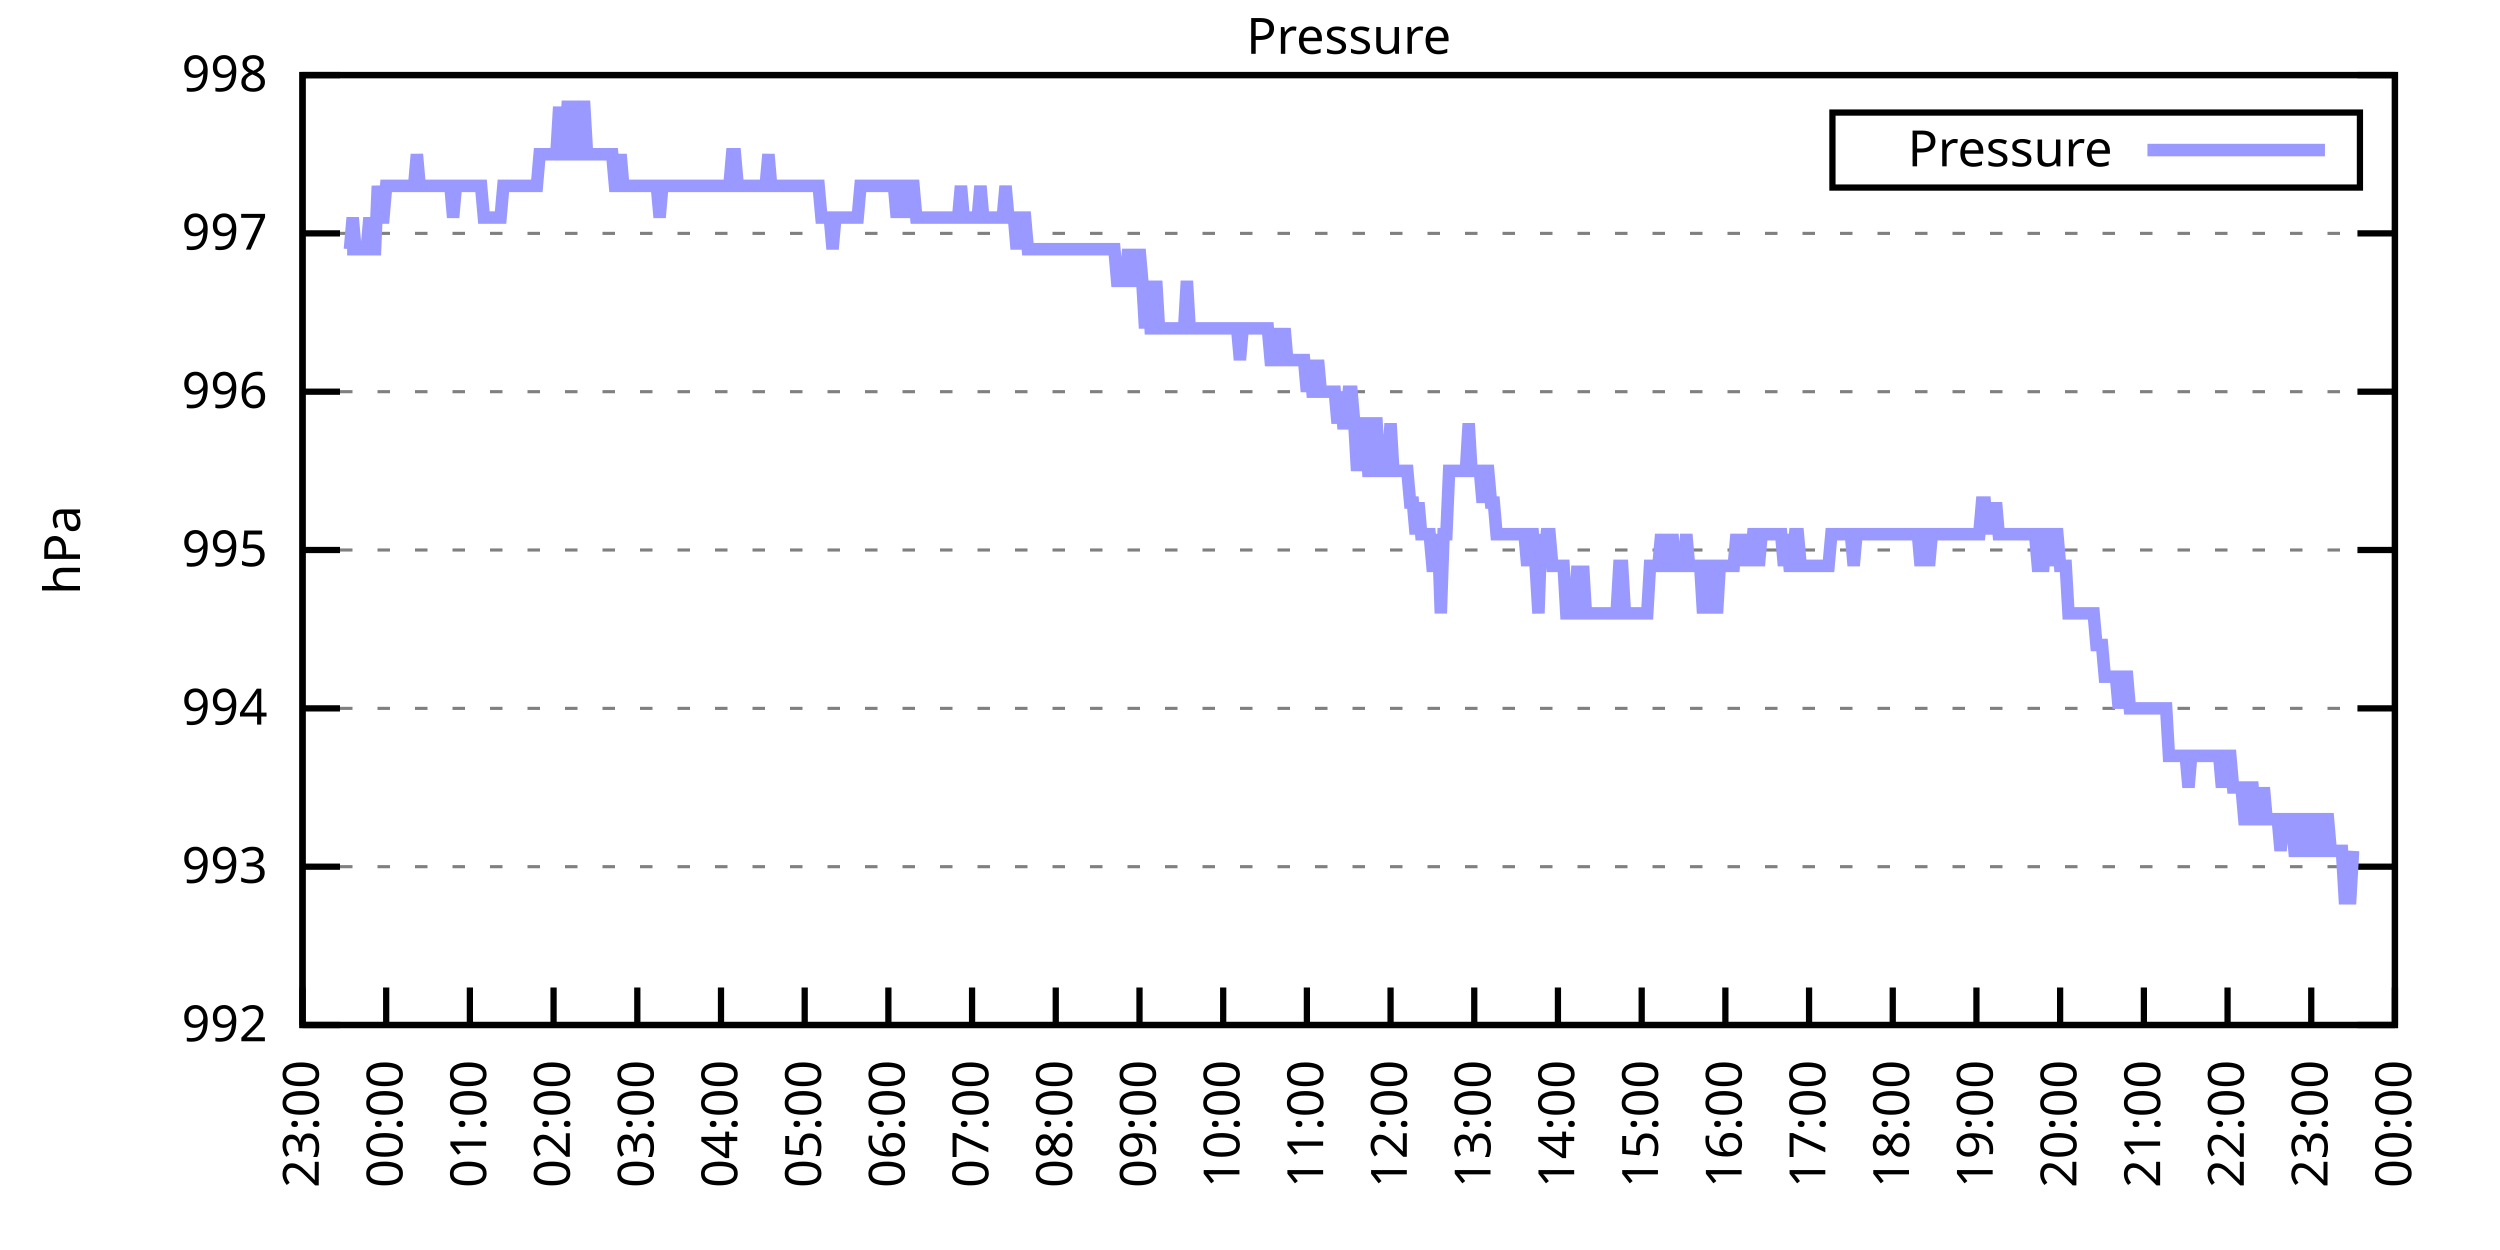
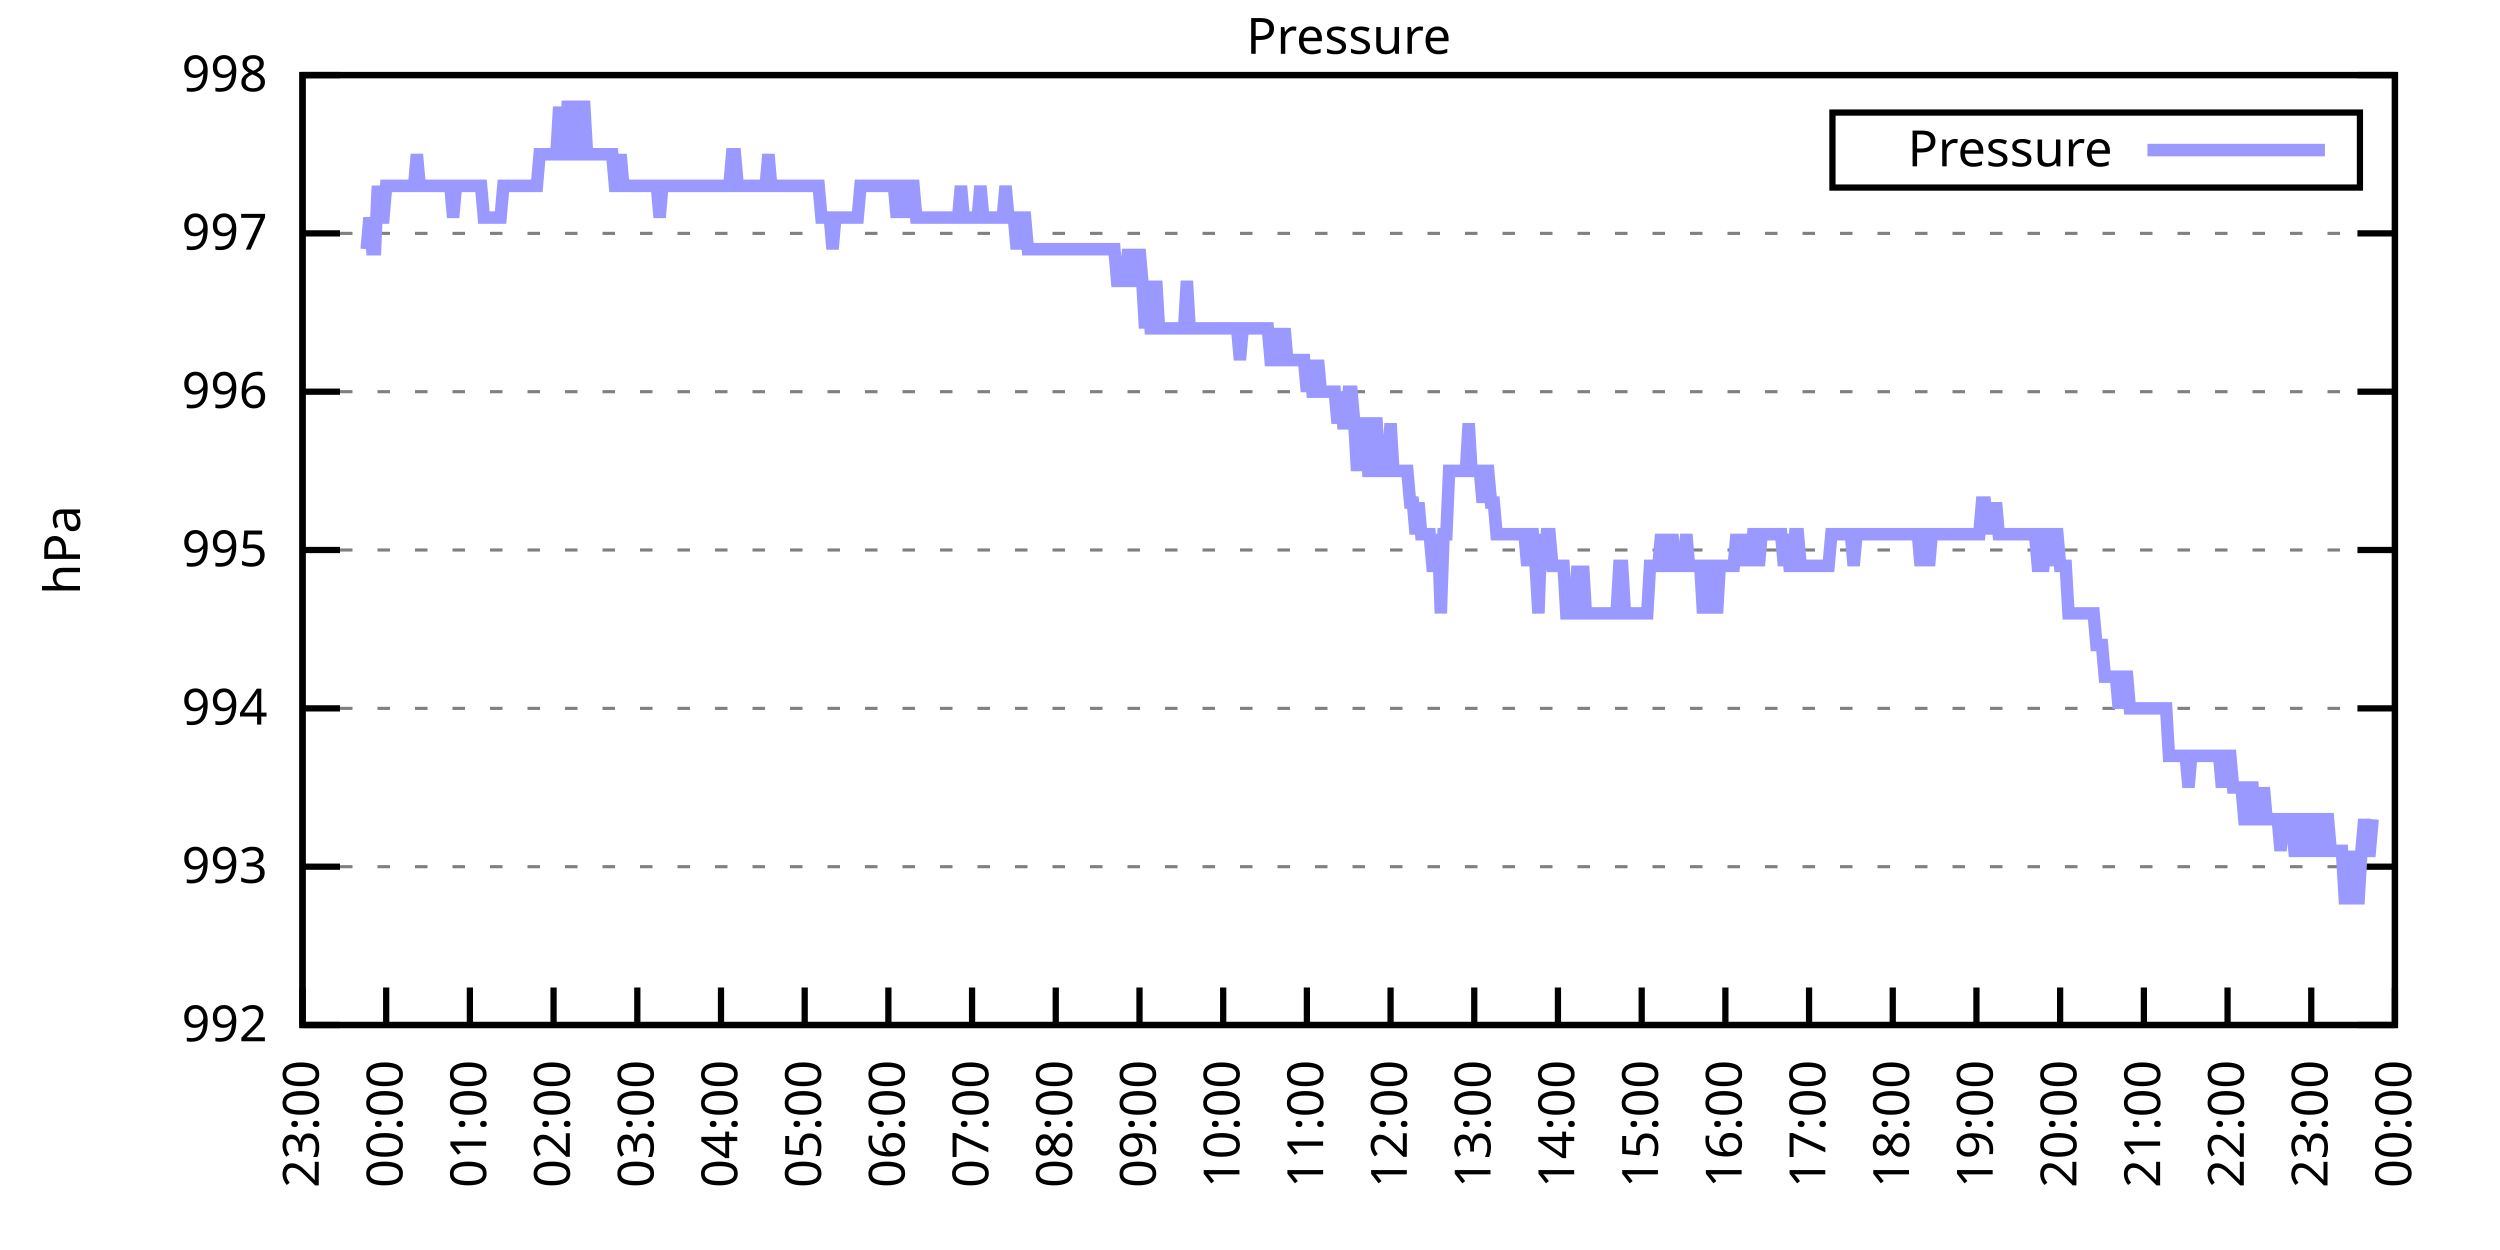
<svg xmlns="http://www.w3.org/2000/svg" xmlns:xlink="http://www.w3.org/1999/xlink" width="400" height="200" viewBox="0 0 400 200">
  <g id="gnuplot_canvas">
    <rect x="0" y="0" width="400" height="200" fill="none" />
    <defs>
      <circle id="gpDot" r="0.5" stroke-width="0.5" stroke="currentColor" />
      <path id="gpPt0" stroke-width="0.333" stroke="currentColor" d="M-1,0 h2 M0,-1 v2" />
      <path id="gpPt1" stroke-width="0.333" stroke="currentColor" d="M-1,-1 L1,1 M1,-1 L-1,1" />
      <path id="gpPt2" stroke-width="0.333" stroke="currentColor" d="M-1,0 L1,0 M0,-1 L0,1 M-1,-1 L1,1 M-1,1 L1,-1" />
      <rect id="gpPt3" stroke-width="0.333" stroke="currentColor" x="-1" y="-1" width="2" height="2" />
      <rect id="gpPt4" stroke-width="0.333" stroke="currentColor" fill="currentColor" x="-1" y="-1" width="2" height="2" />
      <circle id="gpPt5" stroke-width="0.333" stroke="currentColor" cx="0" cy="0" r="1" />
      <use xlink:href="#gpPt5" id="gpPt6" fill="currentColor" stroke="none" />
      <path id="gpPt7" stroke-width="0.333" stroke="currentColor" d="M0,-1.33 L-1.33,0.67 L1.33,0.67 z" />
      <use xlink:href="#gpPt7" id="gpPt8" fill="currentColor" stroke="none" />
      <use xlink:href="#gpPt7" id="gpPt9" stroke="currentColor" transform="rotate(180)" />
      <use xlink:href="#gpPt9" id="gpPt10" fill="currentColor" stroke="none" />
      <use xlink:href="#gpPt3" id="gpPt11" stroke="currentColor" transform="rotate(45)" />
      <use xlink:href="#gpPt11" id="gpPt12" fill="currentColor" stroke="none" />
      <path id="gpPt13" stroke-width="0.333" stroke="currentColor" d="M0,1.330 L1.265,0.411 L0.782,-1.067 L-0.782,-1.076 L-1.265,0.411 z" />
      <use xlink:href="#gpPt13" id="gpPt14" fill="currentColor" stroke="none" />
      <filter id="textbox" filterUnits="objectBoundingBox" x="0" y="0" height="1" width="1">
        <feFlood flood-color="white" flood-opacity="1" result="bgnd" />
        <feComposite in="SourceGraphic" in2="bgnd" operator="atop" />
      </filter>
      <filter id="greybox" filterUnits="objectBoundingBox" x="0" y="0" height="1" width="1">
        <feFlood flood-color="lightgrey" flood-opacity="1" result="grey" />
        <feComposite in="SourceGraphic" in2="grey" operator="atop" />
      </filter>
    </defs>
    <g fill="none" color="white" stroke="currentColor" stroke-width="1.00" stroke-linecap="butt" stroke-linejoin="miter">
</g>
    <g fill="none" color="black" stroke="currentColor" stroke-width="1.00" stroke-linecap="butt" stroke-linejoin="miter">
      <g stroke="none" shape-rendering="crispEdges">
        <polygon fill="rgb(255, 255, 255)" points="48.40,164.00 383.18,164.00 383.18,12.02 48.40,12.02 " />
      </g>
    </g>
    <g fill="none" color="black" stroke="currentColor" stroke-width="1.00" stroke-linecap="butt" stroke-linejoin="miter">
</g>
    <g fill="none" color="black" stroke="black" stroke-width="0.50" stroke-linecap="butt" stroke-linejoin="miter">
</g>
    <g fill="none" color="gray" stroke="currentColor" stroke-width="0.50" stroke-linecap="butt" stroke-linejoin="miter">
      <path stroke="gray" stroke-dasharray="2,4" class="gridline" d="M48.40,164.00 L383.19,164.00  " />
    </g>
    <g fill="none" color="gray" stroke="gray" stroke-width="1.00" stroke-linecap="butt" stroke-linejoin="miter">
</g>
    <g fill="none" color="black" stroke="currentColor" stroke-width="1.00" stroke-linecap="butt" stroke-linejoin="miter">
      <path stroke="black" d="M48.40,164.00 L54.40,164.00 M383.19,164.00 L377.19,164.00  " />
      <g transform="translate(42.80,166.60)" stroke="none" fill="black" font-family="Sans" font-size="8.00" text-anchor="end">
        <text>
          <tspan font-family="Sans"> 992</tspan>
        </text>
      </g>
    </g>
    <g fill="none" color="black" stroke="currentColor" stroke-width="1.00" stroke-linecap="butt" stroke-linejoin="miter">
</g>
    <g fill="none" color="black" stroke="black" stroke-width="0.50" stroke-linecap="butt" stroke-linejoin="miter">
</g>
    <g fill="none" color="gray" stroke="currentColor" stroke-width="0.50" stroke-linecap="butt" stroke-linejoin="miter">
      <path stroke="gray" stroke-dasharray="2,4" class="gridline" d="M48.40,138.67 L383.19,138.67  " />
    </g>
    <g fill="none" color="gray" stroke="gray" stroke-width="1.00" stroke-linecap="butt" stroke-linejoin="miter">
</g>
    <g fill="none" color="black" stroke="currentColor" stroke-width="1.00" stroke-linecap="butt" stroke-linejoin="miter">
      <path stroke="black" d="M48.40,138.67 L54.40,138.67 M383.19,138.67 L377.19,138.67  " />
      <g transform="translate(42.80,141.27)" stroke="none" fill="black" font-family="Sans" font-size="8.00" text-anchor="end">
        <text>
          <tspan font-family="Sans"> 993</tspan>
        </text>
      </g>
    </g>
    <g fill="none" color="black" stroke="currentColor" stroke-width="1.00" stroke-linecap="butt" stroke-linejoin="miter">
</g>
    <g fill="none" color="black" stroke="black" stroke-width="0.50" stroke-linecap="butt" stroke-linejoin="miter">
</g>
    <g fill="none" color="gray" stroke="currentColor" stroke-width="0.50" stroke-linecap="butt" stroke-linejoin="miter">
      <path stroke="gray" stroke-dasharray="2,4" class="gridline" d="M48.40,113.34 L383.19,113.34  " />
    </g>
    <g fill="none" color="gray" stroke="gray" stroke-width="1.00" stroke-linecap="butt" stroke-linejoin="miter">
</g>
    <g fill="none" color="black" stroke="currentColor" stroke-width="1.00" stroke-linecap="butt" stroke-linejoin="miter">
      <path stroke="black" d="M48.40,113.34 L54.40,113.34 M383.19,113.34 L377.19,113.34  " />
      <g transform="translate(42.80,115.94)" stroke="none" fill="black" font-family="Sans" font-size="8.00" text-anchor="end">
        <text>
          <tspan font-family="Sans"> 994</tspan>
        </text>
      </g>
    </g>
    <g fill="none" color="black" stroke="currentColor" stroke-width="1.00" stroke-linecap="butt" stroke-linejoin="miter">
</g>
    <g fill="none" color="black" stroke="black" stroke-width="0.50" stroke-linecap="butt" stroke-linejoin="miter">
</g>
    <g fill="none" color="gray" stroke="currentColor" stroke-width="0.50" stroke-linecap="butt" stroke-linejoin="miter">
      <path stroke="gray" stroke-dasharray="2,4" class="gridline" d="M48.40,88.00 L383.19,88.00  " />
    </g>
    <g fill="none" color="gray" stroke="gray" stroke-width="1.00" stroke-linecap="butt" stroke-linejoin="miter">
</g>
    <g fill="none" color="black" stroke="currentColor" stroke-width="1.00" stroke-linecap="butt" stroke-linejoin="miter">
      <path stroke="black" d="M48.40,88.00 L54.40,88.00 M383.19,88.00 L377.19,88.00  " />
      <g transform="translate(42.80,90.60)" stroke="none" fill="black" font-family="Sans" font-size="8.00" text-anchor="end">
        <text>
          <tspan font-family="Sans"> 995</tspan>
        </text>
      </g>
    </g>
    <g fill="none" color="black" stroke="currentColor" stroke-width="1.00" stroke-linecap="butt" stroke-linejoin="miter">
</g>
    <g fill="none" color="black" stroke="black" stroke-width="0.50" stroke-linecap="butt" stroke-linejoin="miter">
</g>
    <g fill="none" color="gray" stroke="currentColor" stroke-width="0.50" stroke-linecap="butt" stroke-linejoin="miter">
      <path stroke="gray" stroke-dasharray="2,4" class="gridline" d="M48.40,62.67 L383.19,62.67  " />
    </g>
    <g fill="none" color="gray" stroke="gray" stroke-width="1.00" stroke-linecap="butt" stroke-linejoin="miter">
</g>
    <g fill="none" color="black" stroke="currentColor" stroke-width="1.00" stroke-linecap="butt" stroke-linejoin="miter">
      <path stroke="black" d="M48.40,62.67 L54.40,62.67 M383.19,62.67 L377.19,62.67  " />
      <g transform="translate(42.80,65.27)" stroke="none" fill="black" font-family="Sans" font-size="8.00" text-anchor="end">
        <text>
          <tspan font-family="Sans"> 996</tspan>
        </text>
      </g>
    </g>
    <g fill="none" color="black" stroke="currentColor" stroke-width="1.00" stroke-linecap="butt" stroke-linejoin="miter">
</g>
    <g fill="none" color="black" stroke="black" stroke-width="0.50" stroke-linecap="butt" stroke-linejoin="miter">
</g>
    <g fill="none" color="gray" stroke="currentColor" stroke-width="0.50" stroke-linecap="butt" stroke-linejoin="miter">
      <path stroke="gray" stroke-dasharray="2,4" class="gridline" d="M48.40,37.34 L383.19,37.34  " />
    </g>
    <g fill="none" color="gray" stroke="gray" stroke-width="1.00" stroke-linecap="butt" stroke-linejoin="miter">
</g>
    <g fill="none" color="black" stroke="currentColor" stroke-width="1.00" stroke-linecap="butt" stroke-linejoin="miter">
      <path stroke="black" d="M48.40,37.34 L54.40,37.34 M383.19,37.34 L377.19,37.34  " />
      <g transform="translate(42.80,39.94)" stroke="none" fill="black" font-family="Sans" font-size="8.00" text-anchor="end">
        <text>
          <tspan font-family="Sans"> 997</tspan>
        </text>
      </g>
    </g>
    <g fill="none" color="black" stroke="currentColor" stroke-width="1.00" stroke-linecap="butt" stroke-linejoin="miter">
</g>
    <g fill="none" color="black" stroke="black" stroke-width="0.50" stroke-linecap="butt" stroke-linejoin="miter">
</g>
    <g fill="none" color="gray" stroke="currentColor" stroke-width="0.50" stroke-linecap="butt" stroke-linejoin="miter">
      <path stroke="gray" stroke-dasharray="2,4" class="gridline" d="M48.40,12.01 L383.19,12.01  " />
    </g>
    <g fill="none" color="gray" stroke="gray" stroke-width="1.00" stroke-linecap="butt" stroke-linejoin="miter">
</g>
    <g fill="none" color="black" stroke="currentColor" stroke-width="1.00" stroke-linecap="butt" stroke-linejoin="miter">
      <path stroke="black" d="M48.40,12.01 L54.40,12.01 M383.19,12.01 L377.19,12.01  " />
      <g transform="translate(42.80,14.61)" stroke="none" fill="black" font-family="Sans" font-size="8.00" text-anchor="end">
        <text>
          <tspan font-family="Sans"> 998</tspan>
        </text>
      </g>
    </g>
    <g fill="none" color="black" stroke="currentColor" stroke-width="1.00" stroke-linecap="butt" stroke-linejoin="miter">
      <path stroke="black" d="M48.40,164.00 L48.40,158.00  " />
      <g transform="translate(51.00,169.60) rotate(270.00)" stroke="none" fill="black" font-family="Sans" font-size="8.00" text-anchor="end">
        <text>
          <tspan font-family="Sans">23:00</tspan>
        </text>
      </g>
    </g>
    <g fill="none" color="black" stroke="currentColor" stroke-width="1.00" stroke-linecap="butt" stroke-linejoin="miter">
      <path stroke="black" d="M61.79,164.00 L61.79,158.00  " />
      <g transform="translate(64.39,169.60) rotate(270.00)" stroke="none" fill="black" font-family="Sans" font-size="8.00" text-anchor="end">
        <text>
          <tspan font-family="Sans">00:00</tspan>
        </text>
      </g>
    </g>
    <g fill="none" color="black" stroke="currentColor" stroke-width="1.00" stroke-linecap="butt" stroke-linejoin="miter">
      <path stroke="black" d="M75.18,164.00 L75.18,158.00  " />
      <g transform="translate(77.78,169.60) rotate(270.00)" stroke="none" fill="black" font-family="Sans" font-size="8.00" text-anchor="end">
        <text>
          <tspan font-family="Sans">01:00</tspan>
        </text>
      </g>
    </g>
    <g fill="none" color="black" stroke="currentColor" stroke-width="1.00" stroke-linecap="butt" stroke-linejoin="miter">
      <path stroke="black" d="M88.57,164.00 L88.57,158.00  " />
      <g transform="translate(91.17,169.60) rotate(270.00)" stroke="none" fill="black" font-family="Sans" font-size="8.00" text-anchor="end">
        <text>
          <tspan font-family="Sans">02:00</tspan>
        </text>
      </g>
    </g>
    <g fill="none" color="black" stroke="currentColor" stroke-width="1.00" stroke-linecap="butt" stroke-linejoin="miter">
      <path stroke="black" d="M101.97,164.00 L101.97,158.00  " />
      <g transform="translate(104.57,169.60) rotate(270.00)" stroke="none" fill="black" font-family="Sans" font-size="8.00" text-anchor="end">
        <text>
          <tspan font-family="Sans">03:00</tspan>
        </text>
      </g>
    </g>
    <g fill="none" color="black" stroke="currentColor" stroke-width="1.00" stroke-linecap="butt" stroke-linejoin="miter">
      <path stroke="black" d="M115.36,164.00 L115.36,158.00  " />
      <g transform="translate(117.96,169.60) rotate(270.00)" stroke="none" fill="black" font-family="Sans" font-size="8.00" text-anchor="end">
        <text>
          <tspan font-family="Sans">04:00</tspan>
        </text>
      </g>
    </g>
    <g fill="none" color="black" stroke="currentColor" stroke-width="1.00" stroke-linecap="butt" stroke-linejoin="miter">
      <path stroke="black" d="M128.75,164.00 L128.75,158.00  " />
      <g transform="translate(131.35,169.60) rotate(270.00)" stroke="none" fill="black" font-family="Sans" font-size="8.00" text-anchor="end">
        <text>
          <tspan font-family="Sans">05:00</tspan>
        </text>
      </g>
    </g>
    <g fill="none" color="black" stroke="currentColor" stroke-width="1.00" stroke-linecap="butt" stroke-linejoin="miter">
      <path stroke="black" d="M142.14,164.00 L142.14,158.00  " />
      <g transform="translate(144.74,169.60) rotate(270.00)" stroke="none" fill="black" font-family="Sans" font-size="8.00" text-anchor="end">
        <text>
          <tspan font-family="Sans">06:00</tspan>
        </text>
      </g>
    </g>
    <g fill="none" color="black" stroke="currentColor" stroke-width="1.00" stroke-linecap="butt" stroke-linejoin="miter">
      <path stroke="black" d="M155.53,164.00 L155.53,158.00  " />
      <g transform="translate(158.13,169.60) rotate(270.00)" stroke="none" fill="black" font-family="Sans" font-size="8.00" text-anchor="end">
        <text>
          <tspan font-family="Sans">07:00</tspan>
        </text>
      </g>
    </g>
    <g fill="none" color="black" stroke="currentColor" stroke-width="1.00" stroke-linecap="butt" stroke-linejoin="miter">
      <path stroke="black" d="M168.92,164.00 L168.92,158.00  " />
      <g transform="translate(171.52,169.60) rotate(270.00)" stroke="none" fill="black" font-family="Sans" font-size="8.00" text-anchor="end">
        <text>
          <tspan font-family="Sans">08:00</tspan>
        </text>
      </g>
    </g>
    <g fill="none" color="black" stroke="currentColor" stroke-width="1.00" stroke-linecap="butt" stroke-linejoin="miter">
      <path stroke="black" d="M182.32,164.00 L182.32,158.00  " />
      <g transform="translate(184.92,169.60) rotate(270.00)" stroke="none" fill="black" font-family="Sans" font-size="8.00" text-anchor="end">
        <text>
          <tspan font-family="Sans">09:00</tspan>
        </text>
      </g>
    </g>
    <g fill="none" color="black" stroke="currentColor" stroke-width="1.00" stroke-linecap="butt" stroke-linejoin="miter">
      <path stroke="black" d="M195.71,164.00 L195.71,158.00  " />
      <g transform="translate(198.31,169.60) rotate(270.00)" stroke="none" fill="black" font-family="Sans" font-size="8.00" text-anchor="end">
        <text>
          <tspan font-family="Sans">10:00</tspan>
        </text>
      </g>
    </g>
    <g fill="none" color="black" stroke="currentColor" stroke-width="1.00" stroke-linecap="butt" stroke-linejoin="miter">
      <path stroke="black" d="M209.10,164.00 L209.10,158.00  " />
      <g transform="translate(211.70,169.60) rotate(270.00)" stroke="none" fill="black" font-family="Sans" font-size="8.00" text-anchor="end">
        <text>
          <tspan font-family="Sans">11:00</tspan>
        </text>
      </g>
    </g>
    <g fill="none" color="black" stroke="currentColor" stroke-width="1.00" stroke-linecap="butt" stroke-linejoin="miter">
      <path stroke="black" d="M222.49,164.00 L222.49,158.00  " />
      <g transform="translate(225.09,169.60) rotate(270.00)" stroke="none" fill="black" font-family="Sans" font-size="8.00" text-anchor="end">
        <text>
          <tspan font-family="Sans">12:00</tspan>
        </text>
      </g>
    </g>
    <g fill="none" color="black" stroke="currentColor" stroke-width="1.00" stroke-linecap="butt" stroke-linejoin="miter">
      <path stroke="black" d="M235.88,164.00 L235.88,158.00  " />
      <g transform="translate(238.48,169.60) rotate(270.00)" stroke="none" fill="black" font-family="Sans" font-size="8.00" text-anchor="end">
        <text>
          <tspan font-family="Sans">13:00</tspan>
        </text>
      </g>
    </g>
    <g fill="none" color="black" stroke="currentColor" stroke-width="1.00" stroke-linecap="butt" stroke-linejoin="miter">
      <path stroke="black" d="M249.27,164.00 L249.27,158.00  " />
      <g transform="translate(251.87,169.60) rotate(270.00)" stroke="none" fill="black" font-family="Sans" font-size="8.00" text-anchor="end">
        <text>
          <tspan font-family="Sans">14:00</tspan>
        </text>
      </g>
    </g>
    <g fill="none" color="black" stroke="currentColor" stroke-width="1.00" stroke-linecap="butt" stroke-linejoin="miter">
      <path stroke="black" d="M262.67,164.00 L262.67,158.00  " />
      <g transform="translate(265.27,169.60) rotate(270.00)" stroke="none" fill="black" font-family="Sans" font-size="8.00" text-anchor="end">
        <text>
          <tspan font-family="Sans">15:00</tspan>
        </text>
      </g>
    </g>
    <g fill="none" color="black" stroke="currentColor" stroke-width="1.00" stroke-linecap="butt" stroke-linejoin="miter">
      <path stroke="black" d="M276.06,164.00 L276.06,158.00  " />
      <g transform="translate(278.66,169.60) rotate(270.00)" stroke="none" fill="black" font-family="Sans" font-size="8.00" text-anchor="end">
        <text>
          <tspan font-family="Sans">16:00</tspan>
        </text>
      </g>
    </g>
    <g fill="none" color="black" stroke="currentColor" stroke-width="1.00" stroke-linecap="butt" stroke-linejoin="miter">
      <path stroke="black" d="M289.45,164.00 L289.45,158.00  " />
      <g transform="translate(292.05,169.60) rotate(270.00)" stroke="none" fill="black" font-family="Sans" font-size="8.00" text-anchor="end">
        <text>
          <tspan font-family="Sans">17:00</tspan>
        </text>
      </g>
    </g>
    <g fill="none" color="black" stroke="currentColor" stroke-width="1.00" stroke-linecap="butt" stroke-linejoin="miter">
      <path stroke="black" d="M302.84,164.00 L302.84,158.00  " />
      <g transform="translate(305.44,169.60) rotate(270.00)" stroke="none" fill="black" font-family="Sans" font-size="8.00" text-anchor="end">
        <text>
          <tspan font-family="Sans">18:00</tspan>
        </text>
      </g>
    </g>
    <g fill="none" color="black" stroke="currentColor" stroke-width="1.00" stroke-linecap="butt" stroke-linejoin="miter">
      <path stroke="black" d="M316.23,164.00 L316.23,158.00  " />
      <g transform="translate(318.83,169.60) rotate(270.00)" stroke="none" fill="black" font-family="Sans" font-size="8.00" text-anchor="end">
        <text>
          <tspan font-family="Sans">19:00</tspan>
        </text>
      </g>
    </g>
    <g fill="none" color="black" stroke="currentColor" stroke-width="1.00" stroke-linecap="butt" stroke-linejoin="miter">
      <path stroke="black" d="M329.62,164.00 L329.62,158.00  " />
      <g transform="translate(332.22,169.60) rotate(270.00)" stroke="none" fill="black" font-family="Sans" font-size="8.00" text-anchor="end">
        <text>
          <tspan font-family="Sans">20:00</tspan>
        </text>
      </g>
    </g>
    <g fill="none" color="black" stroke="currentColor" stroke-width="1.00" stroke-linecap="butt" stroke-linejoin="miter">
      <path stroke="black" d="M343.02,164.00 L343.02,158.00  " />
      <g transform="translate(345.62,169.60) rotate(270.00)" stroke="none" fill="black" font-family="Sans" font-size="8.00" text-anchor="end">
        <text>
          <tspan font-family="Sans">21:00</tspan>
        </text>
      </g>
    </g>
    <g fill="none" color="black" stroke="currentColor" stroke-width="1.00" stroke-linecap="butt" stroke-linejoin="miter">
      <path stroke="black" d="M356.41,164.00 L356.41,158.00  " />
      <g transform="translate(359.01,169.60) rotate(270.00)" stroke="none" fill="black" font-family="Sans" font-size="8.00" text-anchor="end">
        <text>
          <tspan font-family="Sans">22:00</tspan>
        </text>
      </g>
    </g>
    <g fill="none" color="black" stroke="currentColor" stroke-width="1.00" stroke-linecap="butt" stroke-linejoin="miter">
      <path stroke="black" d="M369.80,164.00 L369.80,158.00  " />
      <g transform="translate(372.40,169.60) rotate(270.00)" stroke="none" fill="black" font-family="Sans" font-size="8.00" text-anchor="end">
        <text>
          <tspan font-family="Sans">23:00</tspan>
        </text>
      </g>
    </g>
    <g fill="none" color="black" stroke="currentColor" stroke-width="1.00" stroke-linecap="butt" stroke-linejoin="miter">
      <path stroke="black" d="M383.19,164.00 L383.19,158.00  " />
      <g transform="translate(385.79,169.60) rotate(270.00)" stroke="none" fill="black" font-family="Sans" font-size="8.00" text-anchor="end">
        <text>
          <tspan font-family="Sans">00:00</tspan>
        </text>
      </g>
    </g>
    <g fill="none" color="black" stroke="currentColor" stroke-width="1.00" stroke-linecap="butt" stroke-linejoin="miter">
</g>
    <g fill="none" color="black" stroke="currentColor" stroke-width="1.00" stroke-linecap="butt" stroke-linejoin="miter">
      <path stroke="black" d="M48.40,12.01 L48.40,164.00 L383.19,164.00 L383.19,12.01 L48.40,12.01 Z  " />
    </g>
    <g fill="none" color="black" stroke="currentColor" stroke-width="1.00" stroke-linecap="butt" stroke-linejoin="miter">
</g>
    <g fill="none" color="black" stroke="currentColor" stroke-width="1.00" stroke-linecap="butt" stroke-linejoin="miter">
      <path stroke="black" d="M293.19,30.01 L293.19,18.01 L377.59,18.01 L377.59,30.01 L293.19,30.01 Z  " />
    </g>
    <g id="Pressure_plot_1">
      <g fill="none" color="white" stroke="black" stroke-width="2.00" stroke-linecap="butt" stroke-linejoin="miter">
</g>
      <g fill="none" color="black" stroke="currentColor" stroke-width="2.00" stroke-linecap="butt" stroke-linejoin="miter">
        <g transform="translate(337.99,26.61)" stroke="none" fill="black" font-family="Sans" font-size="8.00" text-anchor="end">
          <text>
            <tspan font-family="Sans">Pressure</tspan>
          </text>
        </g>
      </g>
      <g fill="none" color="black" stroke="currentColor" stroke-width="2.00" stroke-linecap="butt" stroke-linejoin="miter">
-         <path stroke="rgb(153, 153, 255)" d="M343.59,24.01 L371.99,24.01 M55.54,39.87 L55.99,39.87 L56.43,34.81 L56.88,39.87 L57.33,39.87 L57.77,39.87   L58.22,39.87 L58.67,39.87 L59.11,34.81 L59.56,39.87 L60.01,39.87 L60.45,29.74 L60.90,34.81 L61.35,34.81   L61.79,29.74 L62.24,29.74 L62.68,29.74 L63.13,29.74 L63.58,29.74 L64.02,29.74 L64.47,29.74 L64.92,29.74   L65.36,29.74 L65.81,29.74 L66.26,29.74 L66.70,24.68 L67.15,29.74 L67.59,29.74 L68.04,29.74 L68.49,29.74   L68.93,29.74 L69.38,29.74 L69.83,29.74 L70.27,29.74 L70.72,29.74 L71.17,29.74 L71.61,29.74 L72.06,29.74   L72.50,34.81 L72.95,29.74 L73.40,29.74 L73.84,29.74 L74.29,29.74 L74.74,29.74 L75.18,29.74 L75.63,29.74   L76.08,29.74 L76.52,29.74 L76.97,29.74 L77.42,34.81 L77.86,34.81 L78.31,34.81 L78.75,34.81 L79.20,34.81   L79.65,34.81 L80.09,34.81 L80.54,29.74 L80.99,29.74 L81.43,29.74 L81.88,29.74 L82.33,29.74 L82.77,29.74   L83.22,29.74 L83.66,29.74 L84.11,29.74 L84.56,29.74 L85.00,29.74 L85.45,29.74 L85.90,29.74 L86.34,24.68   L86.79,24.68 L87.24,24.68 L87.68,24.68 L88.13,24.68 L88.57,24.68 L89.02,24.68 L89.47,17.08 L89.91,24.68   L90.36,24.68 L90.81,17.08 L91.25,17.08 L91.70,24.68 L92.15,24.68 L92.59,24.68 L93.04,17.08 L93.49,17.08   L93.93,24.68 L94.38,24.68 L94.82,24.68 L95.27,24.68 L95.72,24.68 L96.16,24.68 L96.61,24.68 L97.06,24.68   L97.50,24.68 L97.95,24.68 L98.40,29.74 L98.84,29.74 L99.29,24.68 L99.73,29.74 L100.18,29.74 L100.63,29.74   L101.07,29.74 L101.52,29.74 L101.97,29.74 L102.41,29.74 L102.86,29.74 L103.31,29.74 L103.75,29.74 L104.20,29.74   L104.64,29.74 L105.09,29.74 L105.54,34.81 L105.98,29.74 L106.43,29.74 L106.88,29.74 L107.32,29.74 L107.77,29.74   L108.22,29.74 L108.66,29.74 L109.11,29.74 L109.55,29.74 L110.00,29.74 L110.45,29.74 L110.89,29.74 L111.34,29.74   L111.79,29.74 L112.23,29.74 L112.68,29.74 L113.13,29.74 L113.57,29.74 L114.02,29.74 L114.47,29.74 L114.91,29.74   L115.36,29.74 L115.80,29.74 L116.25,29.74 L116.70,29.74 L117.14,24.68 L117.59,24.68 L118.04,29.74 L118.48,29.74   L118.93,29.74 L119.38,29.74 L119.82,29.74 L120.27,29.74 L120.71,29.74 L121.16,29.74 L121.61,29.74 L122.05,29.74   L122.50,29.74 L122.95,24.68 L123.39,29.74 L123.84,29.74 L124.29,29.74 L124.73,29.74 L125.18,29.74 L125.62,29.74   L126.07,29.74 L126.52,29.74 L126.96,29.74 L127.41,29.74 L127.86,29.74 L128.30,29.74 L128.75,29.74 L129.20,29.74   L129.64,29.74 L130.09,29.74 L130.54,29.74 L130.98,29.74 L131.43,34.81 L131.87,34.81 L132.32,34.81 L132.77,34.81   L133.21,39.87 L133.66,34.81 L134.11,34.81 L134.55,34.81 L135.00,34.81 L135.45,34.81 L135.89,34.81 L136.34,34.81   L136.78,34.81 L137.23,34.81 L137.68,29.74 L138.12,29.74 L138.57,29.74 L139.02,29.74 L139.46,29.74 L139.91,29.74   L140.36,29.74 L140.80,29.74 L141.25,29.74 L141.69,29.74 L142.14,29.74 L142.59,29.74 L143.03,29.74 L143.48,34.81   L143.93,29.74 L144.37,29.74 L144.82,29.74 L145.27,34.81 L145.71,29.74 L146.16,29.74 L146.61,34.81 L147.05,34.81   L147.50,34.81 L147.94,34.81 L148.39,34.81 L148.84,34.81 L149.28,34.81 L149.73,34.81 L150.18,34.81 L150.62,34.81   L151.07,34.81 L151.52,34.81 L151.96,34.81 L152.41,34.81 L152.85,34.81 L153.30,34.81 L153.75,29.74 L154.19,34.81   L154.64,34.81 L155.09,34.81 L155.53,34.81 L155.98,34.81 L156.43,34.81 L156.87,29.74 L157.32,34.81 L157.76,34.81   L158.21,34.81 L158.66,34.81 L159.10,34.81 L159.55,34.81 L160.00,34.81 L160.44,34.81 L160.89,29.74 L161.34,34.81   L161.78,34.81 L162.23,34.81 L162.67,39.87 L163.12,34.81 L163.57,34.81 L164.01,34.81 L164.46,39.87 L164.91,39.87   L165.35,39.87 L165.80,39.87 L166.25,39.87 L166.69,39.87 L167.14,39.87 L167.59,39.87 L168.03,39.87 L168.48,39.87   L168.92,39.87 L169.37,39.87 L169.82,39.87 L170.26,39.87 L170.71,39.87 L171.16,39.87 L171.60,39.87 L172.05,39.87   L172.50,39.87 L172.94,39.87 L173.39,39.87 L173.83,39.87 L174.28,39.87 L174.73,39.87 L175.17,39.87 L175.62,39.87   L176.07,39.87 L176.51,39.87 L176.96,39.87 L177.41,39.87 L177.85,39.87 L178.30,39.87 L178.74,44.94 L179.19,44.94   L179.64,44.94 L180.08,44.94 L180.53,39.87 L180.98,44.94 L181.42,44.94 L181.87,44.94 L182.32,39.87 L182.76,44.94   L183.21,52.54 L183.66,44.94 L184.10,52.54 L184.55,52.54 L184.99,44.94 L185.44,52.54 L185.89,52.54 L186.33,52.54   L186.78,52.54 L187.23,52.54 L187.67,52.54 L188.12,52.54 L188.57,52.54 L189.01,52.54 L189.46,52.54 L189.90,44.94   L190.35,52.54 L190.80,52.54 L191.24,52.54 L191.69,52.54 L192.14,52.54 L192.58,52.54 L193.03,52.54 L193.48,52.54   L193.92,52.54 L194.37,52.54 L194.81,52.54 L195.26,52.54 L195.71,52.54 L196.15,52.54 L196.60,52.54 L197.05,52.54   L197.49,52.54 L197.94,52.54 L198.39,57.61 L198.83,52.54 L199.28,52.54 L199.73,52.54 L200.17,52.54 L200.62,52.54   L201.06,52.54 L201.51,52.54 L201.96,52.54 L202.40,52.54 L202.85,52.54 L203.30,57.61 L203.74,57.61 L204.19,57.61   L204.64,52.54 L205.08,57.61 L205.53,52.54 L205.97,57.61 L206.42,57.61 L206.87,57.61 L207.31,57.61 L207.76,57.61   L208.21,57.61 L208.65,57.61 L209.10,62.67 L209.55,57.61 L209.99,62.67 L210.44,62.67 L210.88,57.61 L211.33,62.67   L211.78,62.67 L212.22,62.67 L212.67,62.67 L213.12,62.67 L213.56,62.67 L214.01,67.74 L214.46,62.67 L214.90,67.74   L215.35,67.74 L215.80,62.67 L216.24,62.67 L216.69,67.74 L217.13,75.34 L217.58,67.74 L218.03,67.74 L218.47,67.74   L218.92,75.34 L219.37,75.34 L219.81,67.74 L220.26,67.74 L220.71,75.34 L221.15,75.34 L221.60,75.34 L222.04,75.34   L222.49,67.74 L222.94,75.34 L223.38,75.34 L223.83,75.34 L224.28,75.34 L224.72,75.34 L225.17,75.34 L225.62,80.41   L226.06,80.41 L226.51,85.47 L226.95,80.41 L227.40,85.47 L227.85,85.47 L228.29,85.47 L228.74,85.47 L229.19,90.54   L229.63,90.54 L230.08,85.47 L230.53,98.14 L230.97,85.47 L231.42,85.47 L231.86,75.34 L232.31,75.34 L232.76,75.34   L233.20,75.34 L233.65,75.34 L234.10,75.34 L234.54,75.34 L234.99,67.74 L235.44,75.34 L235.88,75.34 L236.33,75.34   L236.78,75.34 L237.22,80.41 L237.67,75.34 L238.11,75.34 L238.56,80.41 L239.01,80.41 L239.45,85.47 L239.90,85.47   L240.35,85.47 L240.79,85.47 L241.24,85.47 L241.69,85.47 L242.13,85.47 L242.58,85.47 L243.02,85.47 L243.47,85.47   L243.92,85.47 L244.36,90.54 L244.81,85.47 L245.26,85.47 L245.70,90.54 L246.15,98.14 L246.60,85.47 L247.04,90.54   L247.49,85.47 L247.93,85.47 L248.38,90.54 L248.83,90.54 L249.27,90.54 L249.72,90.54 L250.17,90.54 L250.61,98.14   L251.06,98.14 L251.51,98.14 L251.95,98.14 L252.40,90.54 L252.85,98.14 L253.29,90.54 L253.74,98.14 L254.18,98.14   L254.63,98.14 L255.08,98.14 L255.52,98.14 L255.97,98.14 L256.42,98.14 L256.86,98.14 L257.31,98.14 L257.76,98.14   L258.20,98.14 L258.65,98.14 L259.09,90.54 L259.54,90.54 L259.99,98.14 L260.43,98.14 L260.88,98.14 L261.33,98.14   L261.77,98.14 L262.22,98.14 L262.67,98.14 L263.11,98.14 L263.56,98.14 L264.00,90.54 L264.45,90.54 L264.90,90.54   L265.34,90.54 L265.79,85.47 L266.24,90.54 L266.68,90.54 L267.13,90.54 L267.58,85.47 L268.02,90.54 L268.47,90.54   L268.92,90.54 L269.36,90.54 L269.81,85.47 L270.25,90.54 L270.70,90.54 L271.15,90.54 L271.59,90.54 L272.04,90.54   L272.49,98.14 L272.93,90.54 L273.38,90.54 L273.83,98.14 L274.27,90.54 L274.72,98.14 L275.16,90.54 L275.61,90.54   L276.06,90.54 L276.50,90.54 L276.95,90.54 L277.40,90.54 L277.84,85.47 L278.29,90.54 L278.74,85.47 L279.18,90.54   L279.63,85.47 L280.07,90.54 L280.52,85.47 L280.97,85.47 L281.41,90.54 L281.86,85.47 L282.31,85.47 L282.75,85.47   L283.20,85.47 L283.65,85.47 L284.09,85.47 L284.54,85.47 L284.98,85.47 L285.43,90.54 L285.88,85.47 L286.32,90.54   L286.77,90.54 L287.22,85.47 L287.66,85.47 L288.11,90.54 L288.56,90.54 L289.00,90.54 L289.45,90.54 L289.90,90.54   L290.34,90.54 L290.79,90.54 L291.23,90.54 L291.68,90.54 L292.13,90.54 L292.57,90.54 L293.02,85.47 L293.47,85.47   L293.91,85.47 L294.36,85.47 L294.81,85.47 L295.25,85.47 L295.70,85.47 L296.14,85.47 L296.59,90.54 L297.04,85.47   L297.48,85.47 L297.93,85.47 L298.38,85.47 L298.82,85.47 L299.27,85.47 L299.72,85.47 L300.16,85.47 L300.61,85.47   L301.05,85.47 L301.50,85.47 L301.95,85.47 L302.39,85.47 L302.84,85.47 L303.29,85.47 L303.73,85.47 L304.18,85.47   L304.63,85.47 L305.07,85.47 L305.74,85.47 L306.41,85.47 L306.86,85.47 L307.30,90.54 L307.75,85.47 L308.20,85.47   L308.64,90.54 L309.09,85.47 L309.54,85.47 L309.98,85.47 L310.43,85.47 L311.32,85.47 L311.77,85.47 L311.99,85.47   L312.66,85.47 L313.11,85.47 L313.55,85.47 L314.00,85.47 L314.45,85.47 L314.89,85.47 L315.34,85.47 L315.79,85.47   L316.23,85.47 L316.68,85.47 L317.12,80.41 L317.57,80.41 L318.02,85.47 L318.46,80.41 L318.91,85.47 L319.36,80.41   L319.80,85.47 L320.25,85.47 L320.70,85.47 L321.14,85.47 L321.59,85.47 L322.04,85.47 L322.48,85.47 L322.93,85.47   L323.37,85.47 L323.82,85.47 L324.27,85.47 L324.71,85.47 L325.16,85.47 L325.61,85.47 L326.05,90.54 L326.50,90.54   L326.95,90.54 L327.39,85.47 L327.84,85.47 L328.28,90.54 L328.73,85.47 L329.18,85.47 L329.62,90.54 L330.07,90.54   L330.52,90.54 L330.96,98.14 L331.41,98.14 L331.86,98.14 L332.30,98.14 L332.75,98.14 L333.19,98.14 L333.64,98.14   L334.09,98.14 L334.53,98.14 L334.98,98.14 L335.43,103.20 L335.87,103.20 L336.32,103.20 L336.77,108.27 L337.21,108.27   L337.66,108.27 L338.10,108.27 L338.55,108.27 L339.00,113.34 L339.44,108.27 L339.89,108.27 L340.34,108.27 L340.78,113.34   L341.23,113.34 L341.68,113.34 L342.12,113.34 L342.57,113.34 L343.02,113.34 L343.46,113.34 L343.91,113.34 L344.35,113.34   L344.80,113.34 L345.25,113.34 L345.69,113.34 L346.14,113.34 L346.59,113.34 L347.03,120.94 L347.48,120.94 L347.93,120.94   L348.37,120.94 L348.82,120.94 L349.26,120.94 L349.71,120.94 L350.16,126.00 L350.60,120.94 L351.05,120.94 L351.50,120.94   L351.94,120.94 L352.39,120.94 L352.84,120.94 L353.28,120.94 L353.73,120.94 L354.17,120.94 L354.62,120.94 L355.07,120.94   L355.51,126.00 L355.96,120.94 L356.41,120.94 L356.85,120.94 L357.30,126.00 L357.75,126.00 L358.19,126.00 L358.64,126.00   L359.09,131.07 L359.53,131.07 L359.98,126.00 L360.42,126.00 L360.87,131.07 L361.32,131.07 L361.76,131.07 L362.21,126.00   L362.66,131.07 L363.10,131.07 L363.55,131.07 L364.00,131.07 L364.44,131.07 L364.89,136.14 L365.33,131.07 L365.78,131.07   L366.23,131.07 L366.67,131.07 L367.12,136.14 L367.57,136.14 L368.01,131.07 L368.46,131.07 L368.91,136.14 L369.35,136.14   L369.80,131.07 L370.24,131.07 L370.69,131.07 L371.14,136.14 L371.58,136.14 L372.03,131.07 L372.48,131.07 L372.92,136.14   L373.37,136.14 L373.82,136.14 L374.26,136.14 L374.71,136.14 L375.16,143.73 L375.60,143.73 L376.05,143.73 L376.49,136.14    " />
+         <path stroke="rgb(153, 153, 255)" d="M343.59,24.01 L371.99,24.01 M58.67,39.87 L59.11,34.81 L59.56,39.87 L60.01,39.87 L60.45,29.74 L60.90,34.81   L61.35,34.81 L61.79,29.74 L62.24,29.74 L62.68,29.74 L63.13,29.74 L63.58,29.74 L64.02,29.74 L64.47,29.74   L64.92,29.74 L65.36,29.74 L65.81,29.74 L66.26,29.74 L66.70,24.68 L67.15,29.74 L67.59,29.74 L68.04,29.74   L68.49,29.74 L68.93,29.74 L69.38,29.74 L69.83,29.74 L70.27,29.74 L70.72,29.74 L71.17,29.74 L71.61,29.74   L72.06,29.74 L72.50,34.81 L72.95,29.74 L73.40,29.74 L73.84,29.74 L74.29,29.74 L74.74,29.74 L75.18,29.74   L75.63,29.74 L76.08,29.74 L76.52,29.74 L76.97,29.74 L77.42,34.81 L77.86,34.81 L78.31,34.81 L78.75,34.81   L79.20,34.81 L79.65,34.81 L80.09,34.81 L80.54,29.74 L80.99,29.74 L81.43,29.74 L81.88,29.74 L82.33,29.74   L82.77,29.74 L83.22,29.74 L83.66,29.74 L84.11,29.74 L84.56,29.74 L85.00,29.74 L85.45,29.74 L85.90,29.74   L86.34,24.68 L86.79,24.68 L87.24,24.68 L87.68,24.68 L88.13,24.68 L88.57,24.68 L89.02,24.68 L89.47,17.08   L89.91,24.68 L90.36,24.68 L90.81,17.08 L91.25,17.08 L91.70,24.68 L92.15,24.68 L92.59,24.68 L93.04,17.08   L93.49,17.08 L93.93,24.68 L94.38,24.68 L94.82,24.68 L95.27,24.68 L95.72,24.68 L96.16,24.68 L96.61,24.68   L97.06,24.68 L97.50,24.68 L97.95,24.68 L98.40,29.74 L98.84,29.74 L99.29,24.68 L99.73,29.74 L100.18,29.74   L100.63,29.74 L101.07,29.74 L101.52,29.74 L101.97,29.74 L102.41,29.74 L102.86,29.74 L103.31,29.74 L103.75,29.74   L104.20,29.74 L104.64,29.74 L105.09,29.74 L105.54,34.81 L105.98,29.74 L106.43,29.74 L106.88,29.74 L107.32,29.74   L107.77,29.74 L108.22,29.74 L108.66,29.74 L109.11,29.74 L109.55,29.74 L110.00,29.74 L110.45,29.74 L110.89,29.74   L111.34,29.74 L111.79,29.74 L112.23,29.74 L112.68,29.74 L113.13,29.74 L113.57,29.74 L114.02,29.74 L114.47,29.74   L114.91,29.74 L115.36,29.74 L115.80,29.74 L116.25,29.74 L116.70,29.74 L117.14,24.68 L117.59,24.68 L118.04,29.74   L118.48,29.74 L118.93,29.74 L119.38,29.74 L119.82,29.74 L120.27,29.74 L120.71,29.74 L121.16,29.74 L121.61,29.74   L122.05,29.74 L122.50,29.74 L122.95,24.68 L123.39,29.74 L123.84,29.74 L124.29,29.74 L124.73,29.74 L125.18,29.74   L125.62,29.74 L126.07,29.74 L126.52,29.74 L126.96,29.74 L127.41,29.74 L127.86,29.74 L128.30,29.74 L128.75,29.74   L129.20,29.74 L129.64,29.74 L130.09,29.74 L130.54,29.74 L130.98,29.74 L131.43,34.81 L131.87,34.81 L132.32,34.81   L132.77,34.81 L133.21,39.87 L133.66,34.81 L134.11,34.81 L134.55,34.81 L135.00,34.81 L135.45,34.81 L135.89,34.81   L136.34,34.81 L136.78,34.81 L137.23,34.81 L137.68,29.74 L138.12,29.74 L138.57,29.74 L139.02,29.74 L139.46,29.74   L139.91,29.74 L140.36,29.74 L140.80,29.74 L141.25,29.74 L141.69,29.74 L142.14,29.74 L142.59,29.74 L143.03,29.74   L143.48,34.81 L143.93,29.74 L144.37,29.74 L144.82,29.74 L145.27,34.81 L145.71,29.74 L146.16,29.74 L146.61,34.81   L147.05,34.81 L147.50,34.81 L147.94,34.81 L148.39,34.81 L148.84,34.81 L149.28,34.81 L149.73,34.81 L150.18,34.81   L150.62,34.81 L151.07,34.81 L151.52,34.81 L151.96,34.81 L152.41,34.81 L152.85,34.81 L153.30,34.81 L153.75,29.74   L154.19,34.81 L154.64,34.81 L155.09,34.81 L155.53,34.81 L155.98,34.81 L156.43,34.81 L156.87,29.74 L157.32,34.81   L157.76,34.81 L158.21,34.81 L158.66,34.81 L159.10,34.81 L159.55,34.81 L160.00,34.81 L160.44,34.81 L160.89,29.74   L161.34,34.81 L161.78,34.81 L162.23,34.81 L162.67,39.87 L163.12,34.81 L163.57,34.81 L164.01,34.81 L164.46,39.87   L164.91,39.87 L165.35,39.87 L165.80,39.87 L166.25,39.87 L166.69,39.87 L167.14,39.87 L167.59,39.87 L168.03,39.87   L168.48,39.87 L168.92,39.87 L169.37,39.87 L169.82,39.87 L170.26,39.87 L170.71,39.87 L171.16,39.87 L171.60,39.87   L172.05,39.87 L172.50,39.87 L172.94,39.87 L173.39,39.87 L173.83,39.87 L174.28,39.87 L174.73,39.87 L175.17,39.87   L175.62,39.87 L176.07,39.87 L176.51,39.87 L176.96,39.87 L177.41,39.87 L177.85,39.87 L178.30,39.87 L178.74,44.94   L179.19,44.94 L179.64,44.94 L180.08,44.94 L180.53,39.87 L180.98,44.94 L181.42,44.94 L181.87,44.94 L182.32,39.87   L182.76,44.94 L183.21,52.54 L183.66,44.94 L184.10,52.54 L184.55,52.54 L184.99,44.94 L185.44,52.54 L185.89,52.54   L186.33,52.54 L186.78,52.54 L187.23,52.54 L187.67,52.54 L188.12,52.54 L188.57,52.54 L189.01,52.54 L189.46,52.54   L189.90,44.94 L190.35,52.54 L190.80,52.54 L191.24,52.54 L191.69,52.54 L192.14,52.54 L192.58,52.54 L193.03,52.54   L193.48,52.54 L193.92,52.54 L194.37,52.54 L194.81,52.54 L195.26,52.54 L195.71,52.54 L196.15,52.54 L196.60,52.54   L197.05,52.54 L197.49,52.54 L197.94,52.54 L198.39,57.61 L198.83,52.54 L199.28,52.54 L199.73,52.54 L200.17,52.54   L200.62,52.54 L201.06,52.54 L201.51,52.54 L201.96,52.54 L202.40,52.54 L202.85,52.54 L203.30,57.61 L203.74,57.61   L204.19,57.61 L204.64,52.54 L205.08,57.61 L205.53,52.54 L205.97,57.61 L206.42,57.61 L206.87,57.61 L207.31,57.61   L207.76,57.61 L208.21,57.61 L208.65,57.61 L209.10,62.67 L209.55,57.61 L209.99,62.67 L210.44,62.67 L210.88,57.61   L211.33,62.67 L211.78,62.67 L212.22,62.67 L212.67,62.67 L213.12,62.67 L213.56,62.67 L214.01,67.74 L214.46,62.67   L214.90,67.74 L215.35,67.74 L215.80,62.67 L216.24,62.67 L216.69,67.74 L217.13,75.34 L217.58,67.74 L218.03,67.74   L218.47,67.74 L218.92,75.34 L219.37,75.34 L219.81,67.74 L220.26,67.74 L220.71,75.34 L221.15,75.34 L221.60,75.34   L222.04,75.34 L222.49,67.74 L222.94,75.34 L223.38,75.34 L223.83,75.34 L224.28,75.34 L224.72,75.34 L225.17,75.34   L225.62,80.41 L226.06,80.41 L226.51,85.47 L226.95,80.41 L227.40,85.47 L227.85,85.47 L228.29,85.47 L228.74,85.47   L229.19,90.54 L229.63,90.54 L230.08,85.47 L230.53,98.14 L230.97,85.47 L231.42,85.47 L231.86,75.34 L232.31,75.34   L232.76,75.34 L233.20,75.34 L233.65,75.34 L234.10,75.34 L234.54,75.34 L234.99,67.74 L235.44,75.34 L235.88,75.34   L236.33,75.34 L236.78,75.34 L237.22,80.41 L237.67,75.34 L238.11,75.34 L238.56,80.41 L239.01,80.41 L239.45,85.47   L239.90,85.47 L240.35,85.47 L240.79,85.47 L241.24,85.47 L241.69,85.47 L242.13,85.47 L242.58,85.47 L243.02,85.47   L243.47,85.47 L243.92,85.47 L244.36,90.54 L244.81,85.47 L245.26,85.47 L245.70,90.54 L246.15,98.14 L246.60,85.47   L247.04,90.54 L247.49,85.47 L247.93,85.47 L248.38,90.54 L248.83,90.54 L249.27,90.54 L249.72,90.54 L250.17,90.54   L250.61,98.14 L251.06,98.14 L251.51,98.14 L251.95,98.14 L252.40,90.54 L252.85,98.14 L253.29,90.54 L253.74,98.14   L254.18,98.14 L254.63,98.14 L255.08,98.14 L255.52,98.14 L255.97,98.14 L256.42,98.14 L256.86,98.14 L257.31,98.14   L257.76,98.14 L258.20,98.14 L258.65,98.14 L259.09,90.54 L259.54,90.54 L259.99,98.14 L260.43,98.14 L260.88,98.14   L261.33,98.14 L261.77,98.14 L262.22,98.14 L262.67,98.14 L263.11,98.14 L263.56,98.14 L264.00,90.54 L264.45,90.54   L264.90,90.54 L265.34,90.54 L265.79,85.47 L266.24,90.54 L266.68,90.54 L267.13,90.54 L267.58,85.47 L268.02,90.54   L268.47,90.54 L268.92,90.54 L269.36,90.54 L269.81,85.47 L270.25,90.54 L270.70,90.54 L271.15,90.54 L271.59,90.54   L272.04,90.54 L272.49,98.14 L272.93,90.54 L273.38,90.54 L273.83,98.14 L274.27,90.54 L274.72,98.14 L275.16,90.54   L275.61,90.54 L276.06,90.54 L276.50,90.54 L276.95,90.54 L277.40,90.54 L277.84,85.47 L278.29,90.54 L278.74,85.47   L279.18,90.54 L279.63,85.47 L280.07,90.54 L280.52,85.47 L280.97,85.47 L281.41,90.54 L281.86,85.47 L282.31,85.47   L282.75,85.47 L283.20,85.47 L283.65,85.47 L284.09,85.47 L284.54,85.47 L284.98,85.47 L285.43,90.54 L285.88,85.47   L286.32,90.54 L286.77,90.54 L287.22,85.47 L287.66,85.47 L288.11,90.54 L288.56,90.54 L289.00,90.54 L289.45,90.54   L289.90,90.54 L290.34,90.54 L290.79,90.54 L291.23,90.54 L291.68,90.54 L292.13,90.54 L292.57,90.54 L293.02,85.47   L293.47,85.47 L293.91,85.47 L294.36,85.47 L294.81,85.47 L295.25,85.47 L295.70,85.47 L296.14,85.47 L296.59,90.54   L297.04,85.47 L297.48,85.47 L297.93,85.47 L298.38,85.47 L298.82,85.47 L299.27,85.47 L299.72,85.47 L300.16,85.47   L300.61,85.47 L301.05,85.47 L301.50,85.47 L301.95,85.47 L302.39,85.47 L302.84,85.47 L303.29,85.47 L303.73,85.47   L304.18,85.47 L304.63,85.47 L305.07,85.47 L305.74,85.47 L306.41,85.47 L306.86,85.47 L307.30,90.54 L307.75,85.47   L308.20,85.47 L308.64,90.54 L309.09,85.47 L309.54,85.47 L309.98,85.47 L310.43,85.47 L311.32,85.47 L311.77,85.47   L311.99,85.47 L312.66,85.47 L313.11,85.47 L313.55,85.47 L314.00,85.47 L314.45,85.47 L314.89,85.47 L315.34,85.47   L315.79,85.47 L316.23,85.47 L316.68,85.47 L317.12,80.41 L317.57,80.41 L318.02,85.47 L318.46,80.41 L318.91,85.47   L319.36,80.41 L319.80,85.47 L320.25,85.47 L320.70,85.47 L321.14,85.47 L321.59,85.47 L322.04,85.47 L322.48,85.47   L322.93,85.47 L323.37,85.47 L323.82,85.47 L324.27,85.47 L324.71,85.47 L325.16,85.47 L325.61,85.47 L326.05,90.54   L326.50,90.54 L326.95,90.54 L327.39,85.47 L327.84,85.47 L328.28,90.54 L328.73,85.47 L329.18,85.47 L329.62,90.54   L330.07,90.54 L330.52,90.54 L330.96,98.14 L331.41,98.14 L331.86,98.14 L332.30,98.14 L332.75,98.14 L333.19,98.14   L333.64,98.14 L334.09,98.14 L334.53,98.14 L334.98,98.14 L335.43,103.20 L335.87,103.20 L336.32,103.20 L336.77,108.27   L337.21,108.27 L337.66,108.27 L338.10,108.27 L338.55,108.27 L339.00,113.34 L339.44,108.27 L339.89,108.27 L340.34,108.27   L340.78,113.34 L341.23,113.34 L341.68,113.34 L342.12,113.34 L342.57,113.34 L343.02,113.34 L343.46,113.34 L343.91,113.34   L344.35,113.34 L344.80,113.34 L345.25,113.34 L345.69,113.34 L346.14,113.34 L346.59,113.34 L347.03,120.94 L347.48,120.94   L347.93,120.94 L348.37,120.94 L348.82,120.94 L349.26,120.94 L349.71,120.94 L350.16,126.00 L350.60,120.94 L351.05,120.94   L351.50,120.94 L351.94,120.94 L352.39,120.94 L352.84,120.94 L353.28,120.94 L353.73,120.94 L354.17,120.94 L354.62,120.94   L355.07,120.94 L355.51,126.00 L355.96,120.94 L356.41,120.94 L356.85,120.94 L357.30,126.00 L357.75,126.00 L358.19,126.00   L358.64,126.00 L359.09,131.07 L359.53,131.07 L359.98,126.00 L360.42,126.00 L360.87,131.07 L361.32,131.07 L361.76,131.07   L362.21,126.00 L362.66,131.07 L363.10,131.07 L363.55,131.07 L364.00,131.07 L364.44,131.07 L364.89,136.14 L365.33,131.07   L365.78,131.07 L366.23,131.07 L366.67,131.07 L367.12,136.14 L367.57,136.14 L368.01,131.07 L368.46,131.07 L368.91,136.14   L369.35,136.14 L369.80,131.07 L370.24,131.07 L370.69,131.07 L371.14,136.14 L371.58,136.14 L372.03,131.07 L372.48,131.07   L372.92,136.14 L373.37,136.14 L373.82,136.14 L374.26,136.14 L374.71,136.14 L375.16,143.73 L375.60,143.73 L376.05,143.73   L376.49,136.14 L376.94,143.73 L377.39,143.73 L377.83,136.14 L378.28,131.07 L378.73,136.14 L379.17,136.14 L379.62,131.07    " />
      </g>
    </g>
    <g fill="none" color="black" stroke="currentColor" stroke-width="2.00" stroke-linecap="butt" stroke-linejoin="miter">
</g>
    <g fill="none" color="black" stroke="black" stroke-width="1.00" stroke-linecap="butt" stroke-linejoin="miter">
</g>
    <g fill="none" color="black" stroke="currentColor" stroke-width="1.00" stroke-linecap="butt" stroke-linejoin="miter">
      <path stroke="black" d="M48.40,12.01 L48.40,164.00 L383.19,164.00 L383.19,12.01 L48.40,12.01 Z  " />
      <g transform="translate(12.80,88.01) rotate(270.00)" stroke="none" fill="black" font-family="Sans" font-size="8.00" text-anchor="middle">
        <text>
          <tspan font-family="Sans">hPa</tspan>
        </text>
      </g>
    </g>
    <g fill="none" color="black" stroke="currentColor" stroke-width="1.00" stroke-linecap="butt" stroke-linejoin="miter">
</g>
    <g fill="none" color="black" stroke="currentColor" stroke-width="1.00" stroke-linecap="butt" stroke-linejoin="miter">
      <g transform="translate(215.79,8.61)" stroke="none" fill="black" font-family="Sans" font-size="8.00" text-anchor="middle">
        <text>
          <tspan font-family="Sans">Pressure</tspan>
        </text>
      </g>
    </g>
    <g fill="none" color="black" stroke="currentColor" stroke-width="1.00" stroke-linecap="butt" stroke-linejoin="miter">
</g>
  </g>
</svg>
